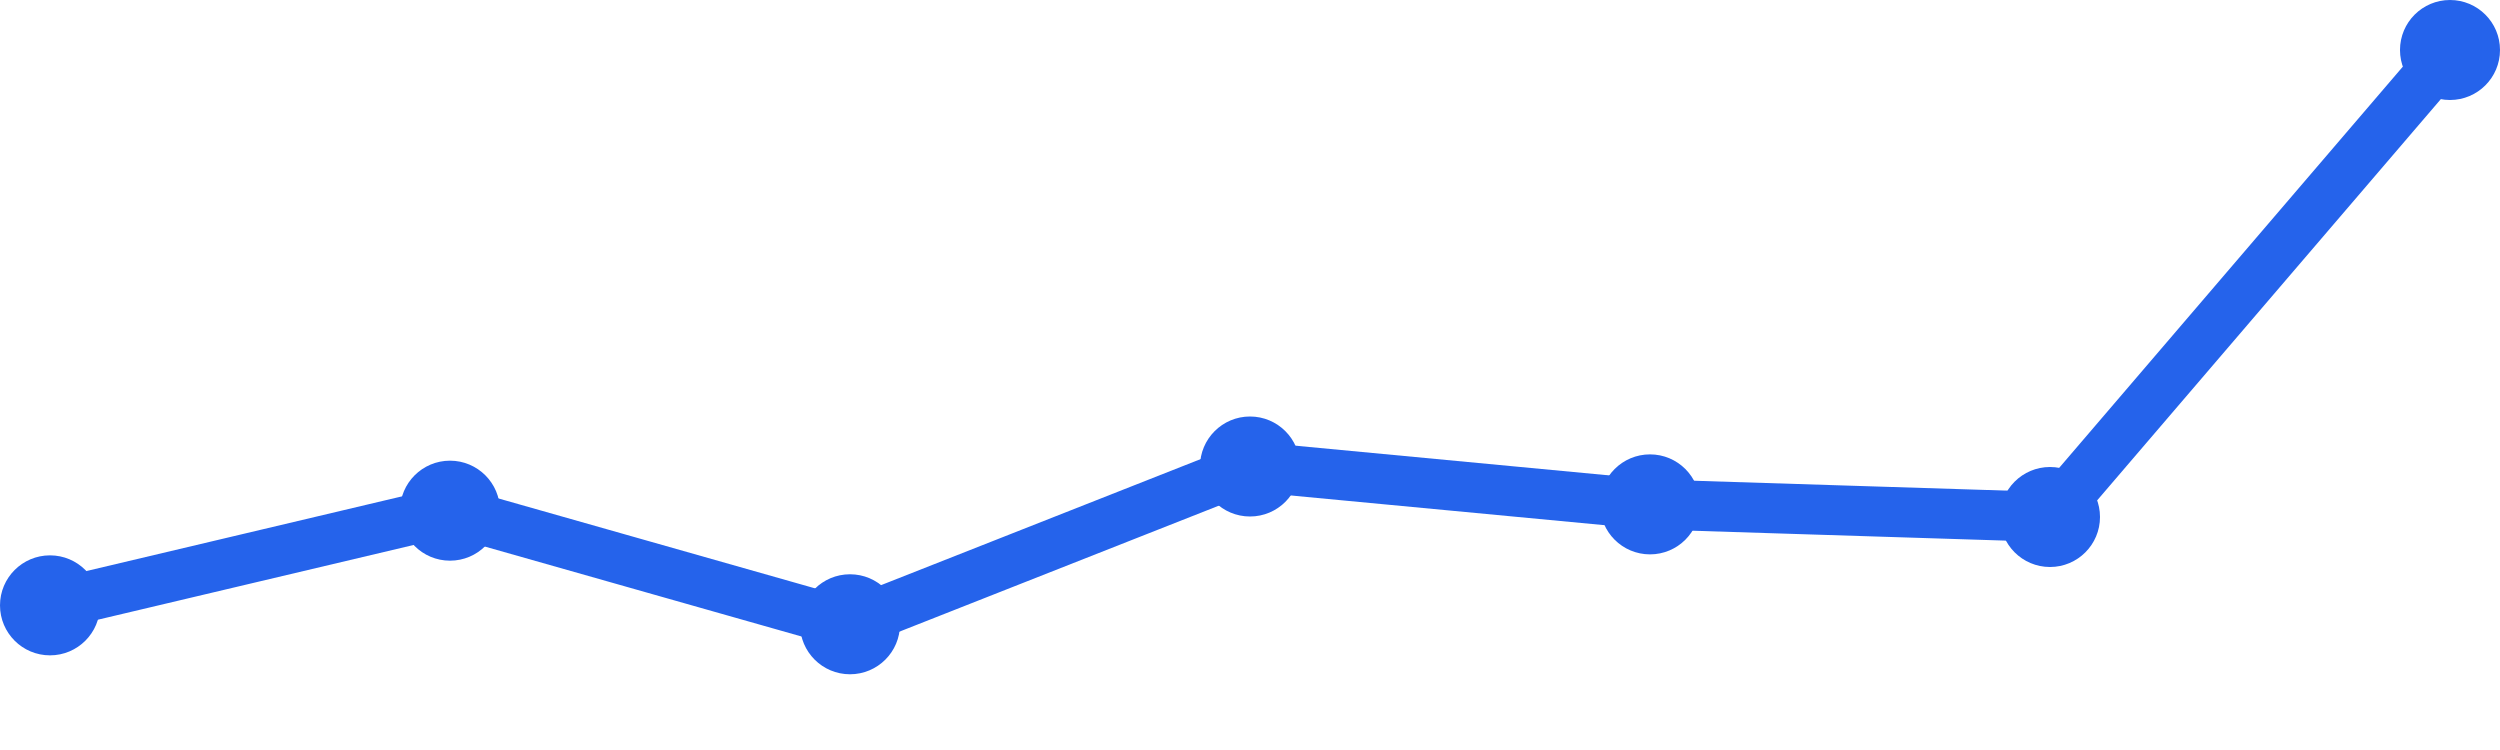
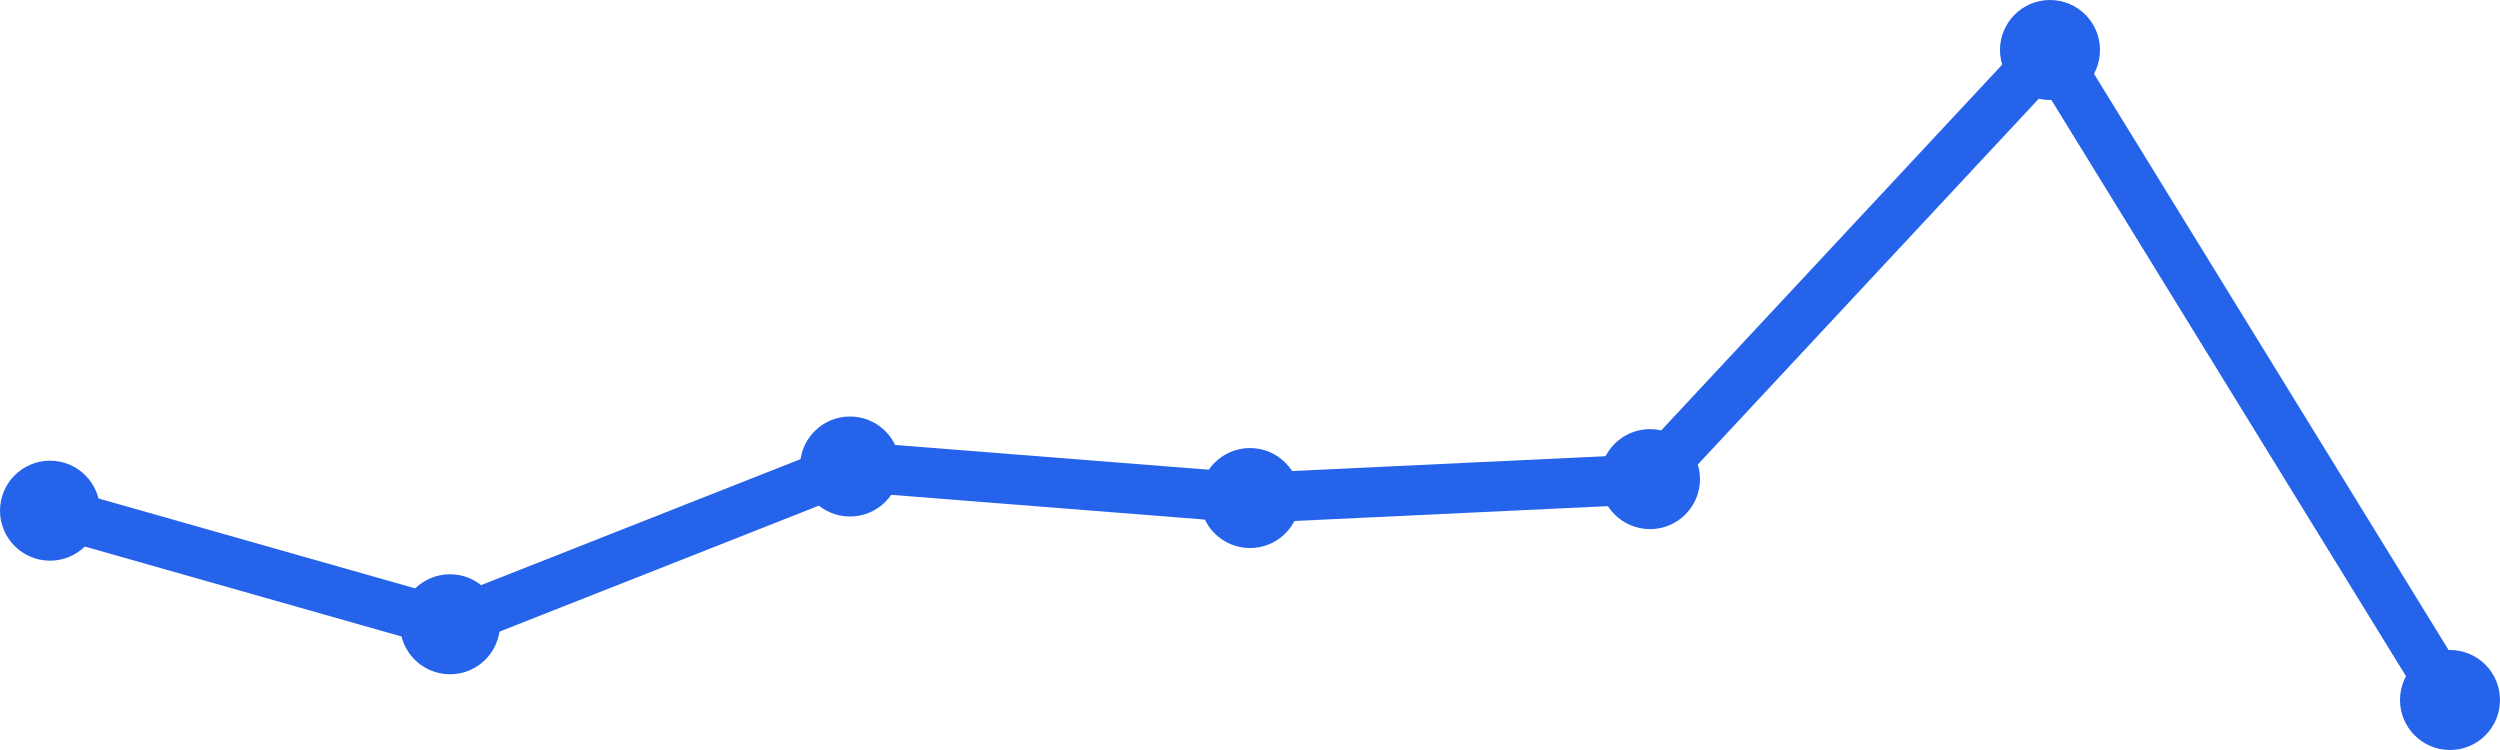
<svg xmlns="http://www.w3.org/2000/svg" width="100" height="30" viewBox="0 0 100 30">
-   <path d="M 2,24.214 L 18,20.427 L 34,24.971 L 50,18.66 L 66,20.175 L 82,20.68 L 98,2" fill="none" stroke="#2563eb" stroke-width="2" stroke-linecap="round" stroke-linejoin="round" />
-   <circle cx="2" cy="24.214" r="2" fill="#2563eb" />
-   <circle cx="18" cy="20.427" r="2" fill="#2563eb" />
-   <circle cx="34" cy="24.971" r="2" fill="#2563eb" />
-   <circle cx="50" cy="18.66" r="2" fill="#2563eb" />
-   <circle cx="66" cy="20.175" r="2" fill="#2563eb" />
-   <circle cx="82" cy="20.68" r="2" fill="#2563eb" />
-   <circle cx="98" cy="2" r="2" fill="#2563eb" />
+   <path d="M 2,20.427 L 18,24.971 L 34,18.66 L 50,19.922 L 66,19.165 L 82,2 L 98,28" fill="none" stroke="#2563eb" stroke-width="2" stroke-linecap="round" stroke-linejoin="round" />
+   <circle cx="2" cy="20.427" r="2" fill="#2563eb" />
+   <circle cx="18" cy="24.971" r="2" fill="#2563eb" />
+   <circle cx="34" cy="18.66" r="2" fill="#2563eb" />
+   <circle cx="50" cy="19.922" r="2" fill="#2563eb" />
+   <circle cx="66" cy="19.165" r="2" fill="#2563eb" />
+   <circle cx="82" cy="2" r="2" fill="#2563eb" />
+   <circle cx="98" cy="28" r="2" fill="#2563eb" />
</svg>
